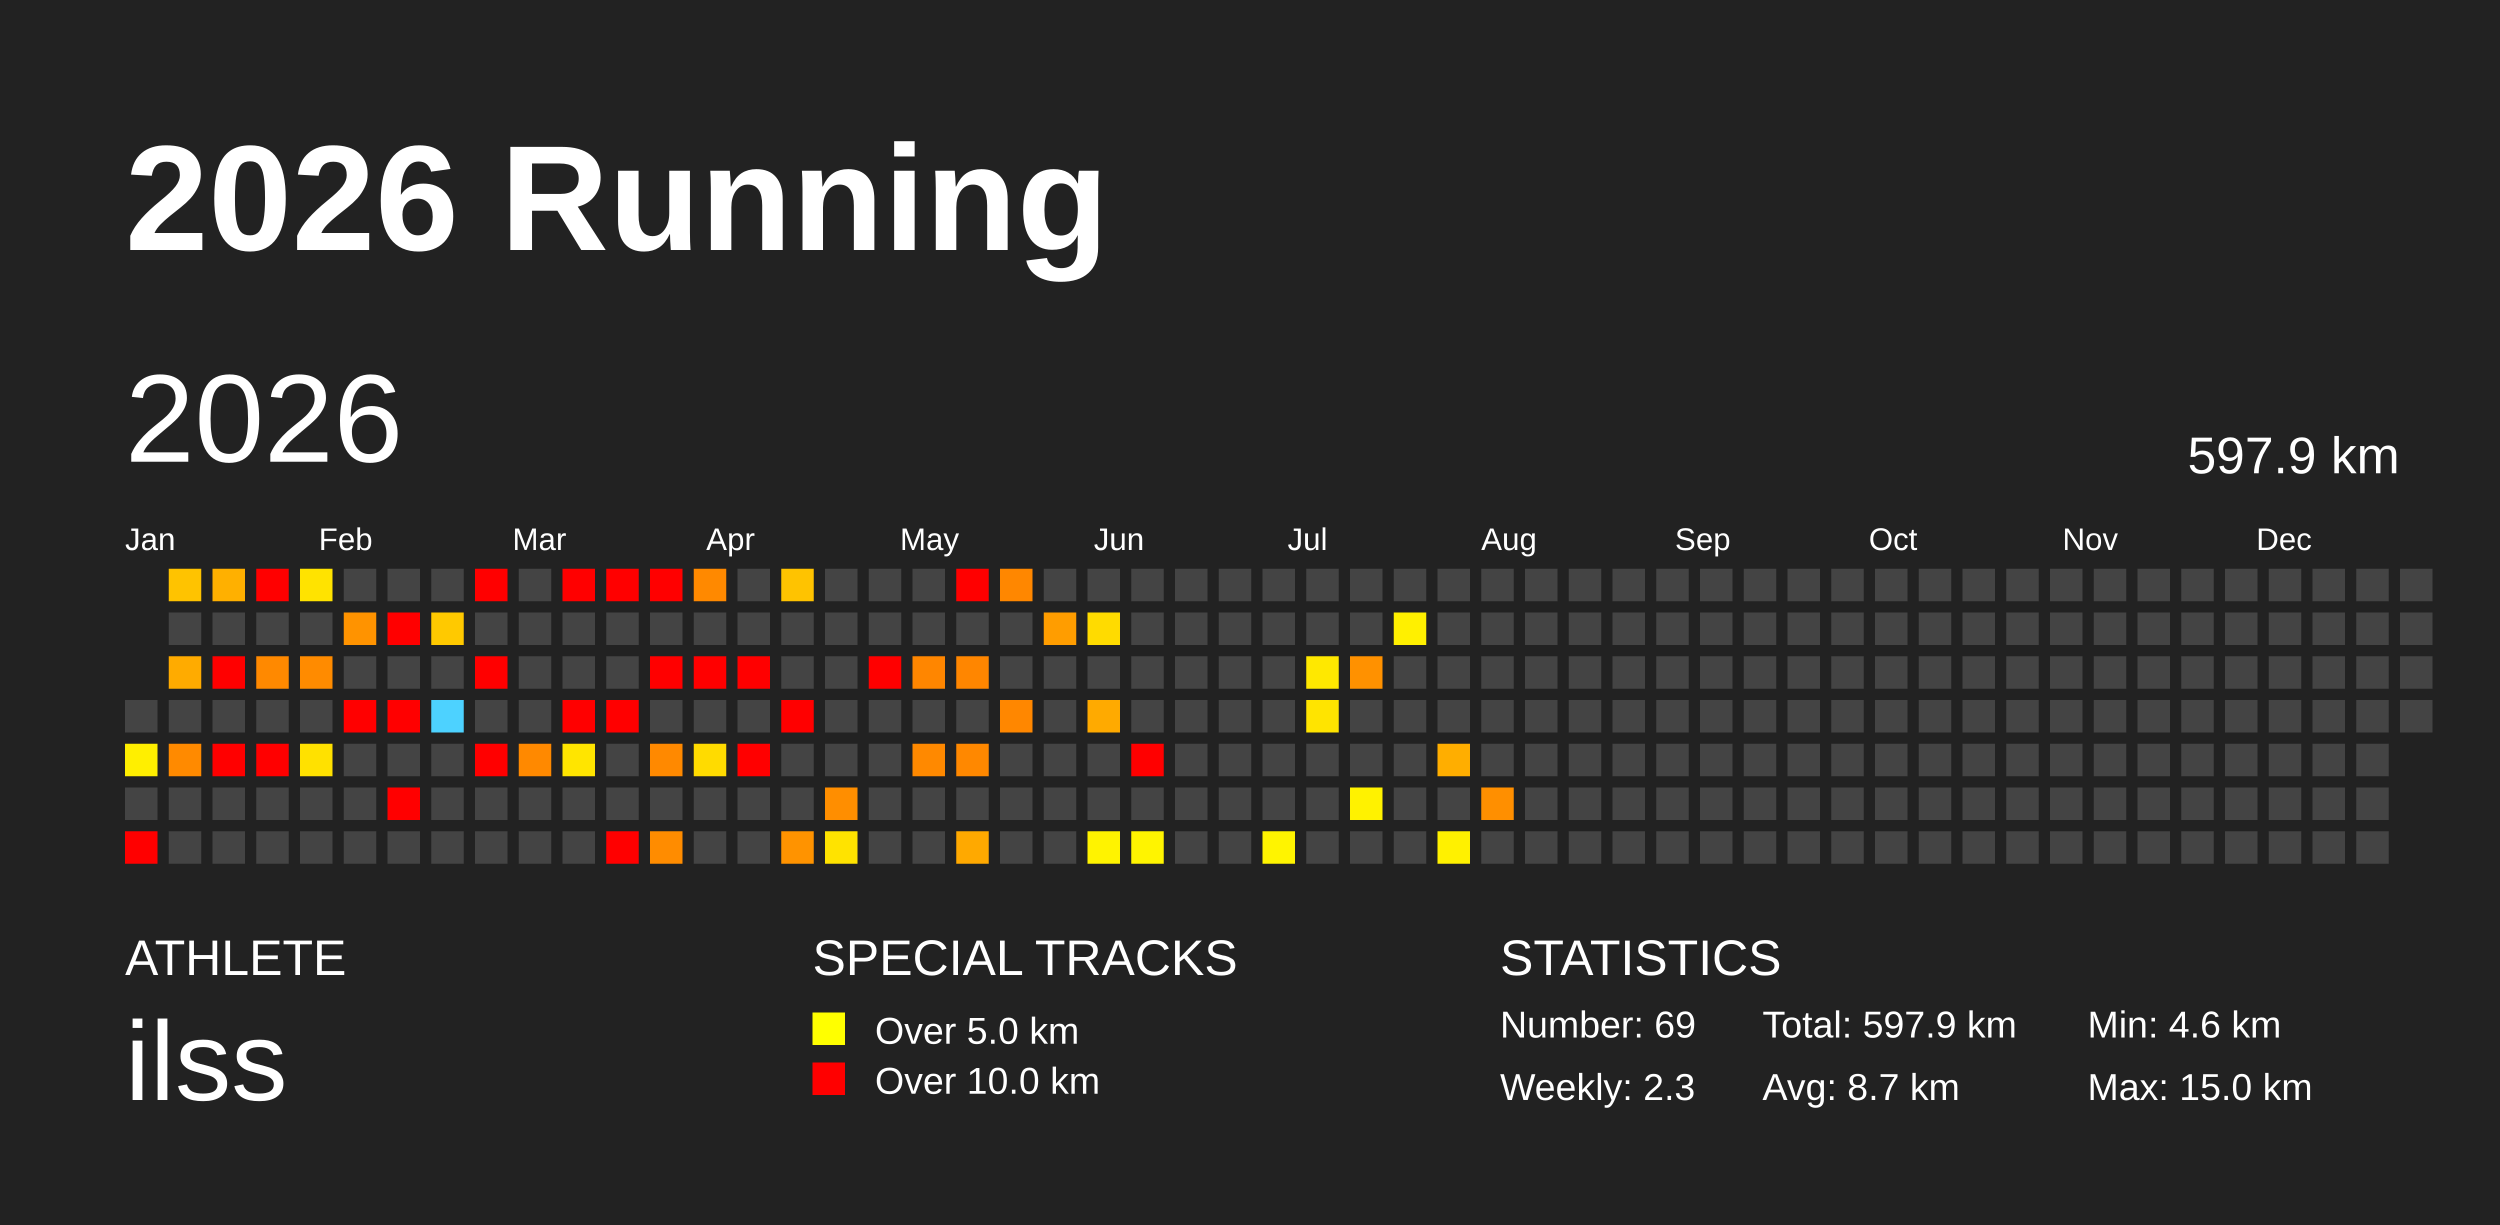
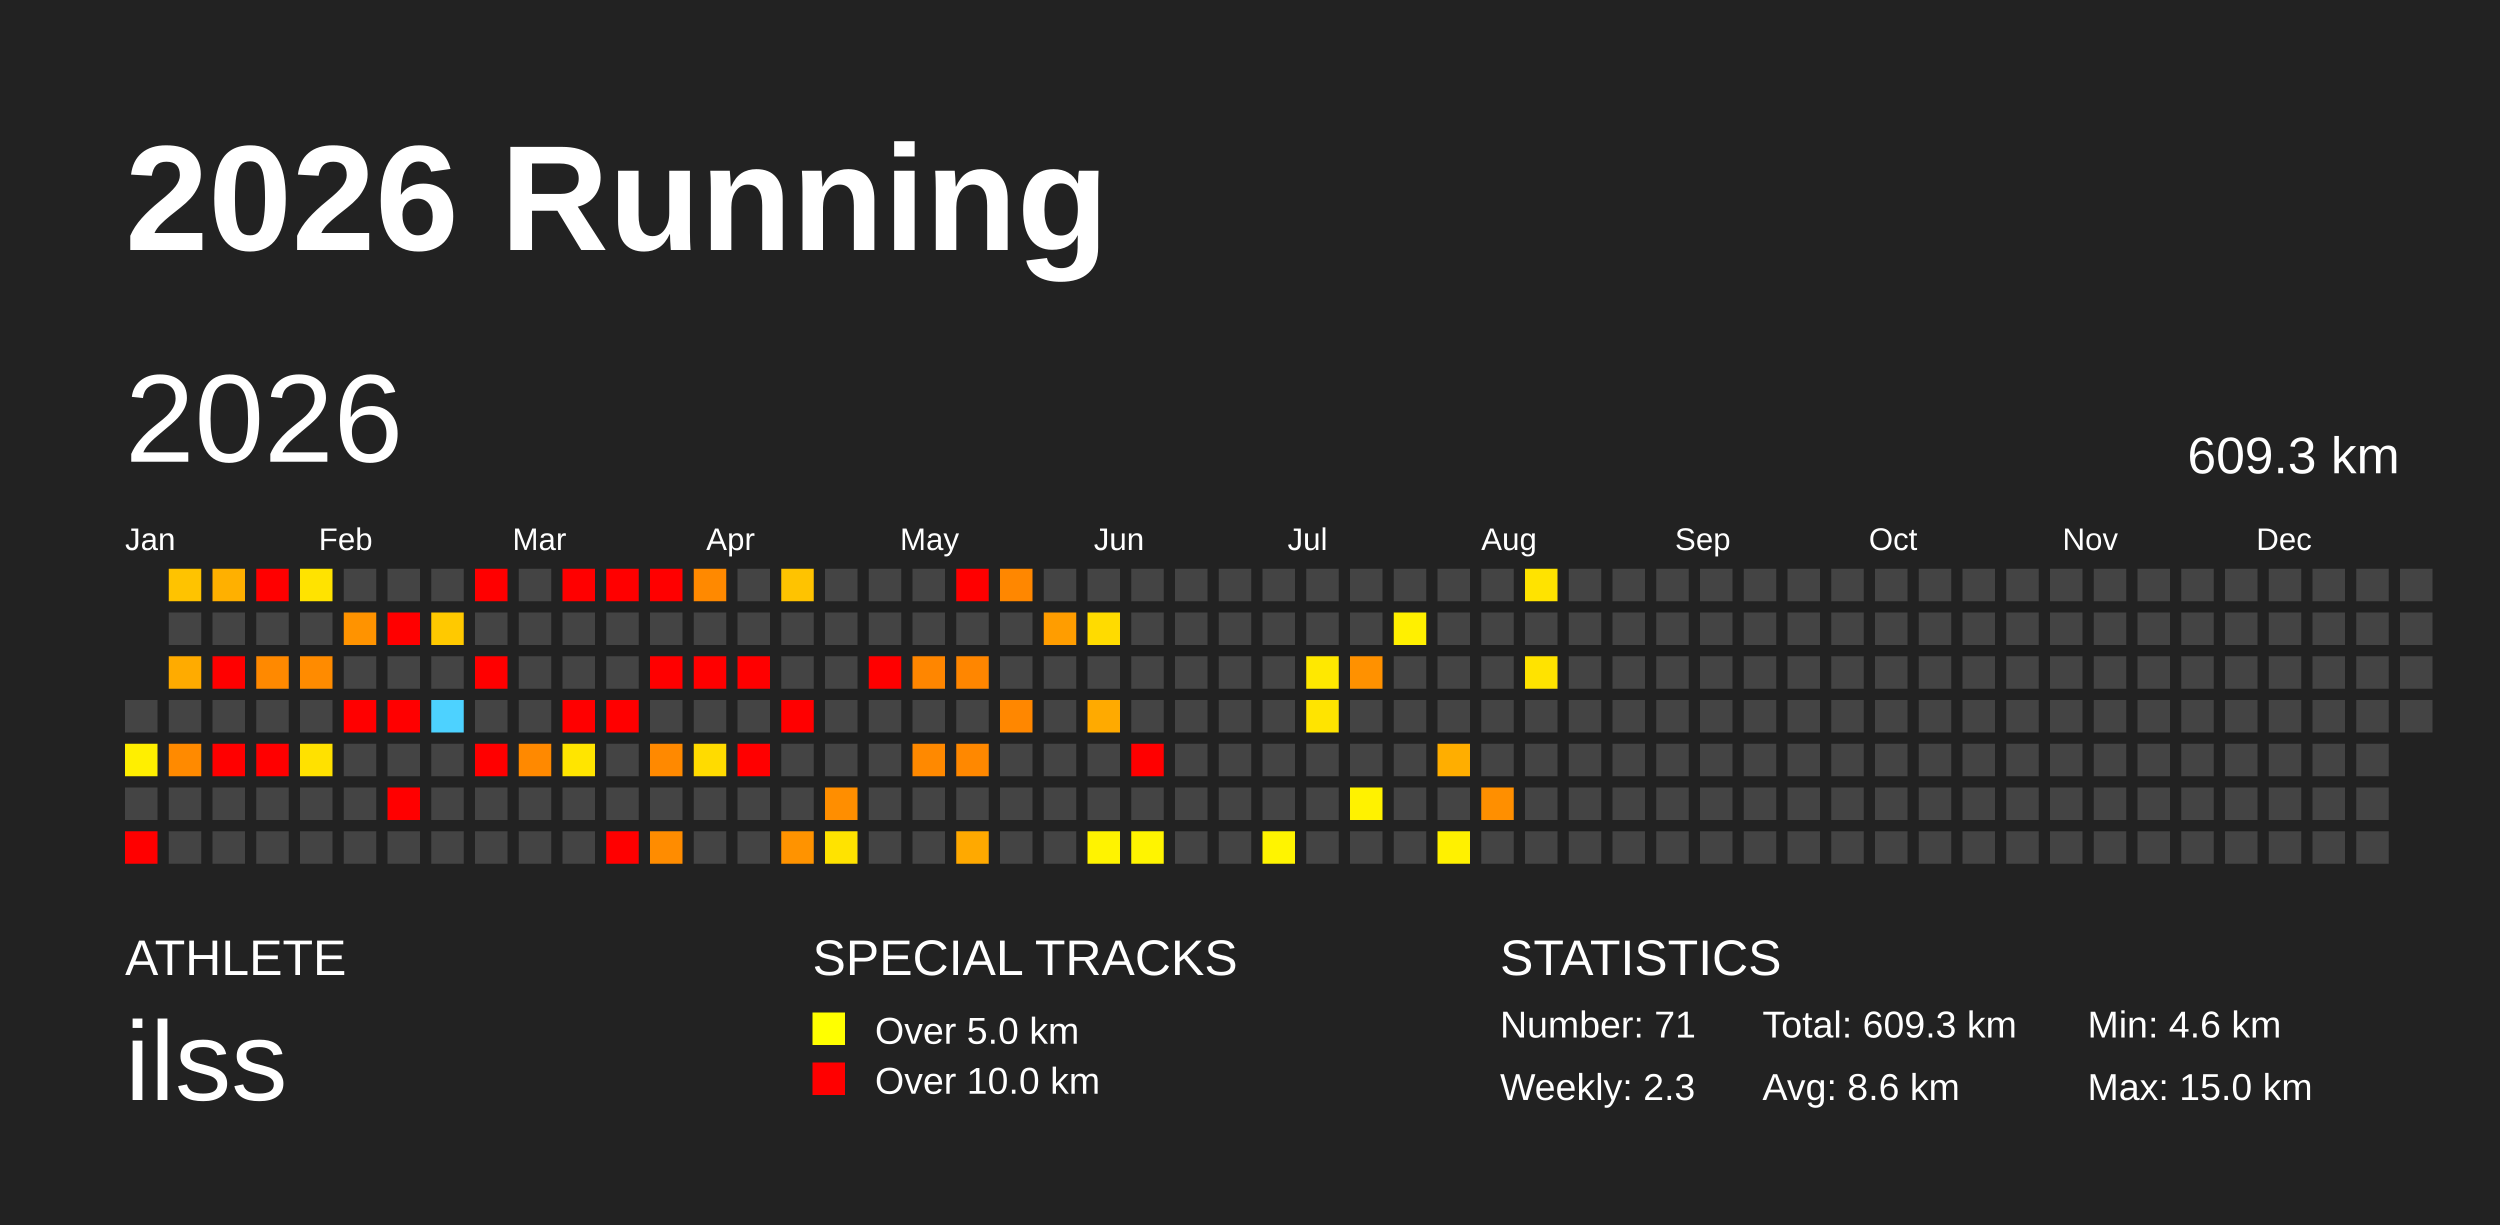
<svg xmlns="http://www.w3.org/2000/svg" baseProfile="full" height="98mm" version="1.1" viewBox="0,0,200,98" width="200mm">
  <defs />
  <rect fill="#222222" height="98" width="200" x="0" y="0" />
  <text fill="#FFFFFF" style="font-size:12px; font-family:Arial; font-weight:bold;" x="10" y="20">2026 Running</text>
  <text fill="#FFFFFF" style="font-size:4px; font-family:Arial" x="10" y="78">ATHLETE</text>
  <text fill="#FFFFFF" style="font-size:9px; font-family:Arial" x="10" y="88">ilss</text>
  <text fill="#FFFFFF" style="font-size:4px; font-family:Arial" x="65" y="78">SPECIAL TRACKS</text>
  <rect fill="yellow" height="2.6" width="2.6" x="65" y="81" />
  <text fill="#FFFFFF" style="font-size:3px; font-family:Arial" x="70" y="83.5">Over 5.0 km</text>
  <rect fill="red" height="2.6" width="2.6" x="65" y="85" />
  <text fill="#FFFFFF" style="font-size:3px; font-family:Arial" x="70" y="87.5">Over 10.0 km</text>
  <text fill="#FFFFFF" style="font-size:4px; font-family:Arial" x="120" y="78">STATISTICS</text>
-   <text fill="#FFFFFF" style="font-size:3px; font-family:Arial" x="120" y="83">Number: 69</text>
+   <text fill="#FFFFFF" style="font-size:3px; font-family:Arial" x="120" y="83">Number: 71</text>
  <text fill="#FFFFFF" style="font-size:3px; font-family:Arial" x="120" y="88">Weekly: 2.3</text>
-   <text fill="#FFFFFF" style="font-size:3px; font-family:Arial" x="141" y="83">Total: 597.9 km</text>
-   <text fill="#FFFFFF" style="font-size:3px; font-family:Arial" x="141" y="88">Avg: 8.7 km</text>
+   <text fill="#FFFFFF" style="font-size:3px; font-family:Arial" x="141" y="83">Total: 609.3 km</text>
+   <text fill="#FFFFFF" style="font-size:3px; font-family:Arial" x="141" y="88">Avg: 8.6 km</text>
  <text fill="#FFFFFF" style="font-size:3px; font-family:Arial" x="167" y="83">Min: 4.6 km</text>
  <text fill="#FFFFFF" style="font-size:3px; font-family:Arial" x="167" y="88">Max: 15.0 km</text>
  <text dominant-baseline="hanging" fill="#FFFFFF" style="font-size:10.0px; font-family:Arial;" x="10" y="30">2026</text>
-   <text dominant-baseline="hanging" fill="#FFFFFF" style="font-size:4.125px; font-family:Arial;" x="175" y="35">597.9 km</text>
+   <text dominant-baseline="hanging" fill="#FFFFFF" style="font-size:4.125px; font-family:Arial;" x="175" y="35">609.3 km</text>
  <text fill="#FFFFFF" style="font-size:2.5px; font-family:Arial" x="10.0" y="44">Jan</text>
  <text fill="#FFFFFF" style="font-size:2.5px; font-family:Arial" x="25.5" y="44">Feb</text>
  <text fill="#FFFFFF" style="font-size:2.5px; font-family:Arial" x="41.0" y="44">Mar</text>
  <text fill="#FFFFFF" style="font-size:2.5px; font-family:Arial" x="56.5" y="44">Apr</text>
  <text fill="#FFFFFF" style="font-size:2.5px; font-family:Arial" x="72.0" y="44">May</text>
  <text fill="#FFFFFF" style="font-size:2.5px; font-family:Arial" x="87.5" y="44">Jun</text>
  <text fill="#FFFFFF" style="font-size:2.5px; font-family:Arial" x="103.0" y="44">Jul</text>
  <text fill="#FFFFFF" style="font-size:2.5px; font-family:Arial" x="118.5" y="44">Aug</text>
  <text fill="#FFFFFF" style="font-size:2.5px; font-family:Arial" x="134.0" y="44">Sep</text>
  <text fill="#FFFFFF" style="font-size:2.5px; font-family:Arial" x="149.5" y="44">Oct</text>
  <text fill="#FFFFFF" style="font-size:2.5px; font-family:Arial" x="165.0" y="44">Nov</text>
  <text fill="#FFFFFF" style="font-size:2.5px; font-family:Arial" x="180.5" y="44">Dec</text>
  <rect fill="#444444" height="2.6" width="2.6" x="10.0" y="56.0" />
  <rect fill="#ffef00" height="2.6" width="2.6" x="10.0" y="59.5" />
  <rect fill="#444444" height="2.6" width="2.6" x="10.0" y="63.0" />
  <rect fill="red" height="2.6" width="2.6" x="10.0" y="66.5" />
  <rect fill="#ffc300" height="2.6" width="2.6" x="13.5" y="45.5" />
  <rect fill="#444444" height="2.6" width="2.6" x="13.5" y="49.0" />
  <rect fill="#ffab00" height="2.6" width="2.6" x="13.5" y="52.5" />
  <rect fill="#444444" height="2.6" width="2.6" x="13.5" y="56.0" />
  <rect fill="#ff8a00" height="2.6" width="2.6" x="13.5" y="59.5" />
  <rect fill="#444444" height="2.6" width="2.6" x="13.5" y="63.0" />
  <rect fill="#444444" height="2.6" width="2.6" x="13.5" y="66.5" />
  <rect fill="#ffb000" height="2.6" width="2.6" x="17.0" y="45.5" />
  <rect fill="#444444" height="2.6" width="2.6" x="17.0" y="49.0" />
  <rect fill="red" height="2.6" width="2.6" x="17.0" y="52.5" />
  <rect fill="#444444" height="2.6" width="2.6" x="17.0" y="56.0" />
  <rect fill="red" height="2.6" width="2.6" x="17.0" y="59.5" />
  <rect fill="#444444" height="2.6" width="2.6" x="17.0" y="63.0" />
  <rect fill="#444444" height="2.6" width="2.6" x="17.0" y="66.5" />
  <rect fill="red" height="2.6" width="2.6" x="20.5" y="45.5" />
  <rect fill="#444444" height="2.6" width="2.6" x="20.5" y="49.0" />
  <rect fill="#ff8900" height="2.6" width="2.6" x="20.5" y="52.5" />
  <rect fill="#444444" height="2.6" width="2.6" x="20.5" y="56.0" />
  <rect fill="red" height="2.6" width="2.6" x="20.5" y="59.5" />
  <rect fill="#444444" height="2.6" width="2.6" x="20.5" y="63.0" />
  <rect fill="#444444" height="2.6" width="2.6" x="20.5" y="66.5" />
  <rect fill="#ffe300" height="2.6" width="2.6" x="24.0" y="45.5" />
  <rect fill="#444444" height="2.6" width="2.6" x="24.0" y="49.0" />
  <rect fill="#ff8b00" height="2.6" width="2.6" x="24.0" y="52.5" />
  <rect fill="#444444" height="2.6" width="2.6" x="24.0" y="56.0" />
  <rect fill="#ffe100" height="2.6" width="2.6" x="24.0" y="59.5" />
  <rect fill="#444444" height="2.6" width="2.6" x="24.0" y="63.0" />
  <rect fill="#444444" height="2.6" width="2.6" x="24.0" y="66.5" />
  <rect fill="#444444" height="2.6" width="2.6" x="27.5" y="45.5" />
  <rect fill="#ff9300" height="2.6" width="2.6" x="27.5" y="49.0" />
  <rect fill="#444444" height="2.6" width="2.6" x="27.5" y="52.5" />
  <rect fill="red" height="2.6" width="2.6" x="27.5" y="56.0" />
  <rect fill="#444444" height="2.6" width="2.6" x="27.5" y="59.5" />
  <rect fill="#444444" height="2.6" width="2.6" x="27.5" y="63.0" />
  <rect fill="#444444" height="2.6" width="2.6" x="27.5" y="66.5" />
  <rect fill="#444444" height="2.6" width="2.6" x="31.0" y="45.5" />
  <rect fill="red" height="2.6" width="2.6" x="31.0" y="49.0" />
  <rect fill="#444444" height="2.6" width="2.6" x="31.0" y="52.5" />
  <rect fill="red" height="2.6" width="2.6" x="31.0" y="56.0" />
  <rect fill="#444444" height="2.6" width="2.6" x="31.0" y="59.5" />
  <rect fill="red" height="2.6" width="2.6" x="31.0" y="63.0" />
  <rect fill="#444444" height="2.6" width="2.6" x="31.0" y="66.5" />
  <rect fill="#444444" height="2.6" width="2.6" x="34.5" y="45.5" />
  <rect fill="#ffc900" height="2.6" width="2.6" x="34.5" y="49.0" />
  <rect fill="#444444" height="2.6" width="2.6" x="34.5" y="52.5" />
  <rect fill="#4dd2ff" height="2.6" width="2.6" x="34.5" y="56.0" />
  <rect fill="#444444" height="2.6" width="2.6" x="34.5" y="59.5" />
  <rect fill="#444444" height="2.6" width="2.6" x="34.5" y="63.0" />
  <rect fill="#444444" height="2.6" width="2.6" x="34.5" y="66.5" />
  <rect fill="red" height="2.6" width="2.6" x="38.0" y="45.5" />
  <rect fill="#444444" height="2.6" width="2.6" x="38.0" y="49.0" />
  <rect fill="red" height="2.6" width="2.6" x="38.0" y="52.5" />
  <rect fill="#444444" height="2.6" width="2.6" x="38.0" y="56.0" />
  <rect fill="red" height="2.6" width="2.6" x="38.0" y="59.5" />
  <rect fill="#444444" height="2.6" width="2.6" x="38.0" y="63.0" />
  <rect fill="#444444" height="2.6" width="2.6" x="38.0" y="66.5" />
  <rect fill="#444444" height="2.6" width="2.6" x="41.5" y="45.5" />
  <rect fill="#444444" height="2.6" width="2.6" x="41.5" y="49.0" />
  <rect fill="#444444" height="2.6" width="2.6" x="41.5" y="52.5" />
  <rect fill="#444444" height="2.6" width="2.6" x="41.5" y="56.0" />
  <rect fill="#ff8900" height="2.6" width="2.6" x="41.5" y="59.5" />
  <rect fill="#444444" height="2.6" width="2.6" x="41.5" y="63.0" />
  <rect fill="#444444" height="2.6" width="2.6" x="41.5" y="66.5" />
  <rect fill="red" height="2.6" width="2.6" x="45.0" y="45.5" />
  <rect fill="#444444" height="2.6" width="2.6" x="45.0" y="49.0" />
  <rect fill="#444444" height="2.6" width="2.6" x="45.0" y="52.5" />
  <rect fill="red" height="2.6" width="2.6" x="45.0" y="56.0" />
  <rect fill="#ffe500" height="2.6" width="2.6" x="45.0" y="59.5" />
  <rect fill="#444444" height="2.6" width="2.6" x="45.0" y="63.0" />
  <rect fill="#444444" height="2.6" width="2.6" x="45.0" y="66.5" />
  <rect fill="red" height="2.6" width="2.6" x="48.5" y="45.5" />
  <rect fill="#444444" height="2.6" width="2.6" x="48.5" y="49.0" />
  <rect fill="#444444" height="2.6" width="2.6" x="48.5" y="52.5" />
  <rect fill="red" height="2.6" width="2.6" x="48.5" y="56.0" />
  <rect fill="#444444" height="2.6" width="2.6" x="48.5" y="59.5" />
  <rect fill="#444444" height="2.6" width="2.6" x="48.5" y="63.0" />
  <rect fill="red" height="2.6" width="2.6" x="48.5" y="66.5" />
  <rect fill="red" height="2.6" width="2.6" x="52.0" y="45.5" />
  <rect fill="#444444" height="2.6" width="2.6" x="52.0" y="49.0" />
  <rect fill="red" height="2.6" width="2.6" x="52.0" y="52.5" />
  <rect fill="#444444" height="2.6" width="2.6" x="52.0" y="56.0" />
  <rect fill="#ff8900" height="2.6" width="2.6" x="52.0" y="59.5" />
  <rect fill="#444444" height="2.6" width="2.6" x="52.0" y="63.0" />
  <rect fill="#ff8c00" height="2.6" width="2.6" x="52.0" y="66.5" />
  <rect fill="#ff8900" height="2.6" width="2.6" x="55.5" y="45.5" />
  <rect fill="#444444" height="2.6" width="2.6" x="55.5" y="49.0" />
  <rect fill="red" height="2.6" width="2.6" x="55.5" y="52.5" />
  <rect fill="#444444" height="2.6" width="2.6" x="55.5" y="56.0" />
  <rect fill="#ffdb00" height="2.6" width="2.6" x="55.5" y="59.5" />
  <rect fill="#444444" height="2.6" width="2.6" x="55.5" y="63.0" />
  <rect fill="#444444" height="2.6" width="2.6" x="55.5" y="66.5" />
  <rect fill="#444444" height="2.6" width="2.6" x="59.0" y="45.5" />
  <rect fill="#444444" height="2.6" width="2.6" x="59.0" y="49.0" />
  <rect fill="red" height="2.6" width="2.6" x="59.0" y="52.5" />
  <rect fill="#444444" height="2.6" width="2.6" x="59.0" y="56.0" />
  <rect fill="red" height="2.6" width="2.6" x="59.0" y="59.5" />
  <rect fill="#444444" height="2.6" width="2.6" x="59.0" y="63.0" />
  <rect fill="#444444" height="2.6" width="2.6" x="59.0" y="66.5" />
  <rect fill="#ffc300" height="2.6" width="2.6" x="62.5" y="45.5" />
  <rect fill="#444444" height="2.6" width="2.6" x="62.5" y="49.0" />
  <rect fill="#444444" height="2.6" width="2.6" x="62.5" y="52.5" />
  <rect fill="red" height="2.6" width="2.6" x="62.5" y="56.0" />
  <rect fill="#444444" height="2.6" width="2.6" x="62.5" y="59.5" />
  <rect fill="#444444" height="2.6" width="2.6" x="62.5" y="63.0" />
  <rect fill="#ff9300" height="2.6" width="2.6" x="62.5" y="66.5" />
  <rect fill="#444444" height="2.6" width="2.6" x="66.0" y="45.5" />
  <rect fill="#444444" height="2.6" width="2.6" x="66.0" y="49.0" />
  <rect fill="#444444" height="2.6" width="2.6" x="66.0" y="52.5" />
  <rect fill="#444444" height="2.6" width="2.6" x="66.0" y="56.0" />
  <rect fill="#444444" height="2.6" width="2.6" x="66.0" y="59.5" />
  <rect fill="#ff8e00" height="2.6" width="2.6" x="66.0" y="63.0" />
  <rect fill="#ffe300" height="2.6" width="2.6" x="66.0" y="66.5" />
  <rect fill="#444444" height="2.6" width="2.6" x="69.5" y="45.5" />
  <rect fill="#444444" height="2.6" width="2.6" x="69.5" y="49.0" />
  <rect fill="red" height="2.6" width="2.6" x="69.5" y="52.5" />
  <rect fill="#444444" height="2.6" width="2.6" x="69.5" y="56.0" />
  <rect fill="#444444" height="2.6" width="2.6" x="69.5" y="59.5" />
  <rect fill="#444444" height="2.6" width="2.6" x="69.5" y="63.0" />
  <rect fill="#444444" height="2.6" width="2.6" x="69.5" y="66.5" />
  <rect fill="#444444" height="2.6" width="2.6" x="73.0" y="45.5" />
  <rect fill="#444444" height="2.6" width="2.6" x="73.0" y="49.0" />
  <rect fill="#ff8600" height="2.6" width="2.6" x="73.0" y="52.5" />
  <rect fill="#444444" height="2.6" width="2.6" x="73.0" y="56.0" />
  <rect fill="#ff8900" height="2.6" width="2.6" x="73.0" y="59.5" />
  <rect fill="#444444" height="2.6" width="2.6" x="73.0" y="63.0" />
  <rect fill="#444444" height="2.6" width="2.6" x="73.0" y="66.5" />
  <rect fill="red" height="2.6" width="2.6" x="76.5" y="45.5" />
  <rect fill="#444444" height="2.6" width="2.6" x="76.5" y="49.0" />
  <rect fill="#ff8600" height="2.6" width="2.6" x="76.5" y="52.5" />
  <rect fill="#444444" height="2.6" width="2.6" x="76.5" y="56.0" />
  <rect fill="#ff8800" height="2.6" width="2.6" x="76.5" y="59.5" />
  <rect fill="#444444" height="2.6" width="2.6" x="76.5" y="63.0" />
  <rect fill="#ffa900" height="2.6" width="2.6" x="76.5" y="66.5" />
  <rect fill="#ff8700" height="2.6" width="2.6" x="80.0" y="45.5" />
  <rect fill="#444444" height="2.6" width="2.6" x="80.0" y="49.0" />
  <rect fill="#444444" height="2.6" width="2.6" x="80.0" y="52.5" />
  <rect fill="#ff8700" height="2.6" width="2.6" x="80.0" y="56.0" />
  <rect fill="#444444" height="2.6" width="2.6" x="80.0" y="59.5" />
  <rect fill="#444444" height="2.6" width="2.6" x="80.0" y="63.0" />
  <rect fill="#444444" height="2.6" width="2.6" x="80.0" y="66.5" />
  <rect fill="#444444" height="2.6" width="2.6" x="83.5" y="45.5" />
  <rect fill="#ff9d00" height="2.6" width="2.6" x="83.5" y="49.0" />
  <rect fill="#444444" height="2.6" width="2.6" x="83.5" y="52.5" />
  <rect fill="#444444" height="2.6" width="2.6" x="83.5" y="56.0" />
  <rect fill="#444444" height="2.6" width="2.6" x="83.5" y="59.5" />
  <rect fill="#444444" height="2.6" width="2.6" x="83.5" y="63.0" />
  <rect fill="#444444" height="2.6" width="2.6" x="83.5" y="66.5" />
  <rect fill="#444444" height="2.6" width="2.6" x="87.0" y="45.5" />
  <rect fill="#ffdb00" height="2.6" width="2.6" x="87.0" y="49.0" />
  <rect fill="#444444" height="2.6" width="2.6" x="87.0" y="52.5" />
  <rect fill="#ffaa00" height="2.6" width="2.6" x="87.0" y="56.0" />
  <rect fill="#444444" height="2.6" width="2.6" x="87.0" y="59.5" />
  <rect fill="#444444" height="2.6" width="2.6" x="87.0" y="63.0" />
  <rect fill="#fff300" height="2.6" width="2.6" x="87.0" y="66.5" />
  <rect fill="#444444" height="2.6" width="2.6" x="90.5" y="45.5" />
  <rect fill="#444444" height="2.6" width="2.6" x="90.5" y="49.0" />
  <rect fill="#444444" height="2.6" width="2.6" x="90.5" y="52.5" />
  <rect fill="#444444" height="2.6" width="2.6" x="90.5" y="56.0" />
  <rect fill="red" height="2.6" width="2.6" x="90.5" y="59.5" />
  <rect fill="#444444" height="2.6" width="2.6" x="90.5" y="63.0" />
  <rect fill="#fff400" height="2.6" width="2.6" x="90.5" y="66.5" />
  <rect fill="#444444" height="2.6" width="2.6" x="94.0" y="45.5" />
  <rect fill="#444444" height="2.6" width="2.6" x="94.0" y="49.0" />
  <rect fill="#444444" height="2.6" width="2.6" x="94.0" y="52.5" />
  <rect fill="#444444" height="2.6" width="2.6" x="94.0" y="56.0" />
  <rect fill="#444444" height="2.6" width="2.6" x="94.0" y="59.5" />
  <rect fill="#444444" height="2.6" width="2.6" x="94.0" y="63.0" />
  <rect fill="#444444" height="2.6" width="2.6" x="94.0" y="66.5" />
  <rect fill="#444444" height="2.6" width="2.6" x="97.5" y="45.5" />
  <rect fill="#444444" height="2.6" width="2.6" x="97.5" y="49.0" />
  <rect fill="#444444" height="2.6" width="2.6" x="97.5" y="52.5" />
  <rect fill="#444444" height="2.6" width="2.6" x="97.5" y="56.0" />
  <rect fill="#444444" height="2.6" width="2.6" x="97.5" y="59.5" />
  <rect fill="#444444" height="2.6" width="2.6" x="97.5" y="63.0" />
  <rect fill="#444444" height="2.6" width="2.6" x="97.5" y="66.5" />
  <rect fill="#444444" height="2.6" width="2.6" x="101.0" y="45.5" />
  <rect fill="#444444" height="2.6" width="2.6" x="101.0" y="49.0" />
  <rect fill="#444444" height="2.6" width="2.6" x="101.0" y="52.5" />
  <rect fill="#444444" height="2.6" width="2.6" x="101.0" y="56.0" />
  <rect fill="#444444" height="2.6" width="2.6" x="101.0" y="59.5" />
  <rect fill="#444444" height="2.6" width="2.6" x="101.0" y="63.0" />
  <rect fill="#fff400" height="2.6" width="2.6" x="101.0" y="66.5" />
  <rect fill="#444444" height="2.6" width="2.6" x="104.5" y="45.5" />
  <rect fill="#444444" height="2.6" width="2.6" x="104.5" y="49.0" />
  <rect fill="#ffe800" height="2.6" width="2.6" x="104.5" y="52.5" />
  <rect fill="#ffe400" height="2.6" width="2.6" x="104.5" y="56.0" />
  <rect fill="#444444" height="2.6" width="2.6" x="104.5" y="59.5" />
  <rect fill="#444444" height="2.6" width="2.6" x="104.5" y="63.0" />
  <rect fill="#444444" height="2.6" width="2.6" x="104.5" y="66.5" />
  <rect fill="#444444" height="2.6" width="2.6" x="108.0" y="45.5" />
  <rect fill="#444444" height="2.6" width="2.6" x="108.0" y="49.0" />
  <rect fill="#ff9100" height="2.6" width="2.6" x="108.0" y="52.5" />
  <rect fill="#444444" height="2.6" width="2.6" x="108.0" y="56.0" />
  <rect fill="#444444" height="2.6" width="2.6" x="108.0" y="59.5" />
  <rect fill="#fff200" height="2.6" width="2.6" x="108.0" y="63.0" />
  <rect fill="#444444" height="2.6" width="2.6" x="108.0" y="66.5" />
  <rect fill="#444444" height="2.6" width="2.6" x="111.5" y="45.5" />
  <rect fill="#fff000" height="2.6" width="2.6" x="111.5" y="49.0" />
  <rect fill="#444444" height="2.6" width="2.6" x="111.5" y="52.5" />
  <rect fill="#444444" height="2.6" width="2.6" x="111.5" y="56.0" />
  <rect fill="#444444" height="2.6" width="2.6" x="111.5" y="59.5" />
  <rect fill="#444444" height="2.6" width="2.6" x="111.5" y="63.0" />
  <rect fill="#444444" height="2.6" width="2.6" x="111.5" y="66.5" />
  <rect fill="#444444" height="2.6" width="2.6" x="115.0" y="45.5" />
  <rect fill="#444444" height="2.6" width="2.6" x="115.0" y="49.0" />
  <rect fill="#444444" height="2.6" width="2.6" x="115.0" y="52.5" />
  <rect fill="#444444" height="2.6" width="2.6" x="115.0" y="56.0" />
  <rect fill="#ffae00" height="2.6" width="2.6" x="115.0" y="59.5" />
  <rect fill="#444444" height="2.6" width="2.6" x="115.0" y="63.0" />
  <rect fill="#fff100" height="2.6" width="2.6" x="115.0" y="66.5" />
  <rect fill="#444444" height="2.6" width="2.6" x="118.5" y="45.5" />
  <rect fill="#444444" height="2.6" width="2.6" x="118.5" y="49.0" />
  <rect fill="#444444" height="2.6" width="2.6" x="118.5" y="52.5" />
  <rect fill="#444444" height="2.6" width="2.6" x="118.5" y="56.0" />
  <rect fill="#444444" height="2.6" width="2.6" x="118.5" y="59.5" />
  <rect fill="#ff8f00" height="2.6" width="2.6" x="118.5" y="63.0" />
  <rect fill="#444444" height="2.6" width="2.6" x="118.5" y="66.5" />
-   <rect fill="#444444" height="2.6" width="2.6" x="122.0" y="45.5" />
+   <rect fill="#ffe300" height="2.6" width="2.6" x="122.0" y="45.5" />
  <rect fill="#444444" height="2.6" width="2.6" x="122.0" y="49.0" />
-   <rect fill="#444444" height="2.6" width="2.6" x="122.0" y="52.5" />
+   <rect fill="#ffe300" height="2.6" width="2.6" x="122.0" y="52.5" />
  <rect fill="#444444" height="2.6" width="2.6" x="122.0" y="56.0" />
  <rect fill="#444444" height="2.6" width="2.6" x="122.0" y="59.5" />
  <rect fill="#444444" height="2.6" width="2.6" x="122.0" y="63.0" />
  <rect fill="#444444" height="2.6" width="2.6" x="122.0" y="66.5" />
  <rect fill="#444444" height="2.6" width="2.6" x="125.5" y="45.5" />
  <rect fill="#444444" height="2.6" width="2.6" x="125.5" y="49.0" />
  <rect fill="#444444" height="2.6" width="2.6" x="125.5" y="52.5" />
  <rect fill="#444444" height="2.6" width="2.6" x="125.5" y="56.0" />
  <rect fill="#444444" height="2.6" width="2.6" x="125.5" y="59.5" />
  <rect fill="#444444" height="2.6" width="2.6" x="125.5" y="63.0" />
  <rect fill="#444444" height="2.6" width="2.6" x="125.5" y="66.5" />
  <rect fill="#444444" height="2.6" width="2.6" x="129.0" y="45.5" />
  <rect fill="#444444" height="2.6" width="2.6" x="129.0" y="49.0" />
  <rect fill="#444444" height="2.6" width="2.6" x="129.0" y="52.5" />
  <rect fill="#444444" height="2.6" width="2.6" x="129.0" y="56.0" />
  <rect fill="#444444" height="2.6" width="2.6" x="129.0" y="59.5" />
  <rect fill="#444444" height="2.6" width="2.6" x="129.0" y="63.0" />
  <rect fill="#444444" height="2.6" width="2.6" x="129.0" y="66.5" />
  <rect fill="#444444" height="2.6" width="2.6" x="132.5" y="45.5" />
  <rect fill="#444444" height="2.6" width="2.6" x="132.5" y="49.0" />
  <rect fill="#444444" height="2.6" width="2.6" x="132.5" y="52.5" />
  <rect fill="#444444" height="2.6" width="2.6" x="132.5" y="56.0" />
  <rect fill="#444444" height="2.6" width="2.6" x="132.5" y="59.5" />
  <rect fill="#444444" height="2.6" width="2.6" x="132.5" y="63.0" />
  <rect fill="#444444" height="2.6" width="2.6" x="132.5" y="66.5" />
  <rect fill="#444444" height="2.6" width="2.6" x="136.0" y="45.5" />
  <rect fill="#444444" height="2.6" width="2.6" x="136.0" y="49.0" />
  <rect fill="#444444" height="2.6" width="2.6" x="136.0" y="52.5" />
  <rect fill="#444444" height="2.6" width="2.6" x="136.0" y="56.0" />
  <rect fill="#444444" height="2.6" width="2.6" x="136.0" y="59.5" />
  <rect fill="#444444" height="2.6" width="2.6" x="136.0" y="63.0" />
  <rect fill="#444444" height="2.6" width="2.6" x="136.0" y="66.5" />
  <rect fill="#444444" height="2.6" width="2.6" x="139.5" y="45.5" />
  <rect fill="#444444" height="2.6" width="2.6" x="139.5" y="49.0" />
  <rect fill="#444444" height="2.6" width="2.6" x="139.5" y="52.5" />
  <rect fill="#444444" height="2.6" width="2.6" x="139.5" y="56.0" />
  <rect fill="#444444" height="2.6" width="2.6" x="139.5" y="59.5" />
  <rect fill="#444444" height="2.6" width="2.6" x="139.5" y="63.0" />
  <rect fill="#444444" height="2.6" width="2.6" x="139.5" y="66.5" />
  <rect fill="#444444" height="2.6" width="2.6" x="143.0" y="45.5" />
  <rect fill="#444444" height="2.6" width="2.6" x="143.0" y="49.0" />
  <rect fill="#444444" height="2.6" width="2.6" x="143.0" y="52.5" />
  <rect fill="#444444" height="2.6" width="2.6" x="143.0" y="56.0" />
  <rect fill="#444444" height="2.6" width="2.6" x="143.0" y="59.5" />
  <rect fill="#444444" height="2.6" width="2.6" x="143.0" y="63.0" />
  <rect fill="#444444" height="2.6" width="2.6" x="143.0" y="66.5" />
  <rect fill="#444444" height="2.6" width="2.6" x="146.5" y="45.5" />
  <rect fill="#444444" height="2.6" width="2.6" x="146.5" y="49.0" />
  <rect fill="#444444" height="2.6" width="2.6" x="146.5" y="52.5" />
  <rect fill="#444444" height="2.6" width="2.6" x="146.5" y="56.0" />
  <rect fill="#444444" height="2.6" width="2.6" x="146.5" y="59.5" />
  <rect fill="#444444" height="2.6" width="2.6" x="146.5" y="63.0" />
  <rect fill="#444444" height="2.6" width="2.6" x="146.5" y="66.5" />
  <rect fill="#444444" height="2.6" width="2.6" x="150.0" y="45.5" />
  <rect fill="#444444" height="2.6" width="2.6" x="150.0" y="49.0" />
  <rect fill="#444444" height="2.6" width="2.6" x="150.0" y="52.5" />
  <rect fill="#444444" height="2.6" width="2.6" x="150.0" y="56.0" />
  <rect fill="#444444" height="2.6" width="2.6" x="150.0" y="59.5" />
  <rect fill="#444444" height="2.6" width="2.6" x="150.0" y="63.0" />
  <rect fill="#444444" height="2.6" width="2.6" x="150.0" y="66.5" />
  <rect fill="#444444" height="2.6" width="2.6" x="153.5" y="45.5" />
  <rect fill="#444444" height="2.6" width="2.6" x="153.5" y="49.0" />
  <rect fill="#444444" height="2.6" width="2.6" x="153.5" y="52.5" />
  <rect fill="#444444" height="2.6" width="2.6" x="153.5" y="56.0" />
  <rect fill="#444444" height="2.6" width="2.6" x="153.5" y="59.5" />
  <rect fill="#444444" height="2.6" width="2.6" x="153.5" y="63.0" />
  <rect fill="#444444" height="2.6" width="2.6" x="153.5" y="66.5" />
  <rect fill="#444444" height="2.6" width="2.6" x="157.0" y="45.5" />
  <rect fill="#444444" height="2.6" width="2.6" x="157.0" y="49.0" />
  <rect fill="#444444" height="2.6" width="2.6" x="157.0" y="52.5" />
  <rect fill="#444444" height="2.6" width="2.6" x="157.0" y="56.0" />
  <rect fill="#444444" height="2.6" width="2.6" x="157.0" y="59.5" />
  <rect fill="#444444" height="2.6" width="2.6" x="157.0" y="63.0" />
  <rect fill="#444444" height="2.6" width="2.6" x="157.0" y="66.5" />
  <rect fill="#444444" height="2.6" width="2.6" x="160.5" y="45.5" />
  <rect fill="#444444" height="2.6" width="2.6" x="160.5" y="49.0" />
  <rect fill="#444444" height="2.6" width="2.6" x="160.5" y="52.5" />
  <rect fill="#444444" height="2.6" width="2.6" x="160.5" y="56.0" />
  <rect fill="#444444" height="2.6" width="2.6" x="160.5" y="59.5" />
  <rect fill="#444444" height="2.6" width="2.6" x="160.5" y="63.0" />
  <rect fill="#444444" height="2.6" width="2.6" x="160.5" y="66.5" />
  <rect fill="#444444" height="2.6" width="2.6" x="164.0" y="45.5" />
  <rect fill="#444444" height="2.6" width="2.6" x="164.0" y="49.0" />
  <rect fill="#444444" height="2.6" width="2.6" x="164.0" y="52.5" />
  <rect fill="#444444" height="2.6" width="2.6" x="164.0" y="56.0" />
  <rect fill="#444444" height="2.6" width="2.6" x="164.0" y="59.5" />
  <rect fill="#444444" height="2.6" width="2.6" x="164.0" y="63.0" />
  <rect fill="#444444" height="2.6" width="2.6" x="164.0" y="66.5" />
  <rect fill="#444444" height="2.6" width="2.6" x="167.5" y="45.5" />
  <rect fill="#444444" height="2.6" width="2.6" x="167.5" y="49.0" />
  <rect fill="#444444" height="2.6" width="2.6" x="167.5" y="52.5" />
  <rect fill="#444444" height="2.6" width="2.6" x="167.5" y="56.0" />
  <rect fill="#444444" height="2.6" width="2.6" x="167.5" y="59.5" />
  <rect fill="#444444" height="2.6" width="2.6" x="167.5" y="63.0" />
  <rect fill="#444444" height="2.6" width="2.6" x="167.5" y="66.5" />
  <rect fill="#444444" height="2.6" width="2.6" x="171.0" y="45.5" />
  <rect fill="#444444" height="2.6" width="2.6" x="171.0" y="49.0" />
  <rect fill="#444444" height="2.6" width="2.6" x="171.0" y="52.5" />
  <rect fill="#444444" height="2.6" width="2.6" x="171.0" y="56.0" />
  <rect fill="#444444" height="2.6" width="2.6" x="171.0" y="59.5" />
  <rect fill="#444444" height="2.6" width="2.6" x="171.0" y="63.0" />
  <rect fill="#444444" height="2.6" width="2.6" x="171.0" y="66.5" />
  <rect fill="#444444" height="2.6" width="2.6" x="174.5" y="45.5" />
  <rect fill="#444444" height="2.6" width="2.6" x="174.5" y="49.0" />
  <rect fill="#444444" height="2.6" width="2.6" x="174.5" y="52.5" />
  <rect fill="#444444" height="2.6" width="2.6" x="174.5" y="56.0" />
  <rect fill="#444444" height="2.6" width="2.6" x="174.5" y="59.5" />
  <rect fill="#444444" height="2.6" width="2.6" x="174.5" y="63.0" />
  <rect fill="#444444" height="2.6" width="2.6" x="174.5" y="66.5" />
  <rect fill="#444444" height="2.6" width="2.6" x="178.0" y="45.5" />
  <rect fill="#444444" height="2.6" width="2.6" x="178.0" y="49.0" />
  <rect fill="#444444" height="2.6" width="2.6" x="178.0" y="52.5" />
  <rect fill="#444444" height="2.6" width="2.6" x="178.0" y="56.0" />
  <rect fill="#444444" height="2.6" width="2.6" x="178.0" y="59.5" />
  <rect fill="#444444" height="2.6" width="2.6" x="178.0" y="63.0" />
  <rect fill="#444444" height="2.6" width="2.6" x="178.0" y="66.5" />
  <rect fill="#444444" height="2.6" width="2.6" x="181.5" y="45.5" />
  <rect fill="#444444" height="2.6" width="2.6" x="181.5" y="49.0" />
  <rect fill="#444444" height="2.6" width="2.6" x="181.5" y="52.5" />
  <rect fill="#444444" height="2.6" width="2.6" x="181.5" y="56.0" />
  <rect fill="#444444" height="2.6" width="2.6" x="181.5" y="59.5" />
  <rect fill="#444444" height="2.6" width="2.6" x="181.5" y="63.0" />
  <rect fill="#444444" height="2.6" width="2.6" x="181.5" y="66.5" />
  <rect fill="#444444" height="2.6" width="2.6" x="185.0" y="45.5" />
  <rect fill="#444444" height="2.6" width="2.6" x="185.0" y="49.0" />
  <rect fill="#444444" height="2.6" width="2.6" x="185.0" y="52.5" />
  <rect fill="#444444" height="2.6" width="2.6" x="185.0" y="56.0" />
  <rect fill="#444444" height="2.6" width="2.6" x="185.0" y="59.5" />
  <rect fill="#444444" height="2.6" width="2.6" x="185.0" y="63.0" />
  <rect fill="#444444" height="2.6" width="2.6" x="185.0" y="66.5" />
  <rect fill="#444444" height="2.6" width="2.6" x="188.5" y="45.5" />
  <rect fill="#444444" height="2.6" width="2.6" x="188.5" y="49.0" />
  <rect fill="#444444" height="2.6" width="2.6" x="188.5" y="52.5" />
  <rect fill="#444444" height="2.6" width="2.6" x="188.5" y="56.0" />
  <rect fill="#444444" height="2.6" width="2.6" x="188.5" y="59.5" />
  <rect fill="#444444" height="2.6" width="2.6" x="188.5" y="63.0" />
  <rect fill="#444444" height="2.6" width="2.6" x="188.5" y="66.5" />
  <rect fill="#444444" height="2.6" width="2.6" x="192.0" y="45.5" />
  <rect fill="#444444" height="2.6" width="2.6" x="192.0" y="49.0" />
  <rect fill="#444444" height="2.6" width="2.6" x="192.0" y="52.5" />
  <rect fill="#444444" height="2.6" width="2.6" x="192.0" y="56.0" />
</svg>
